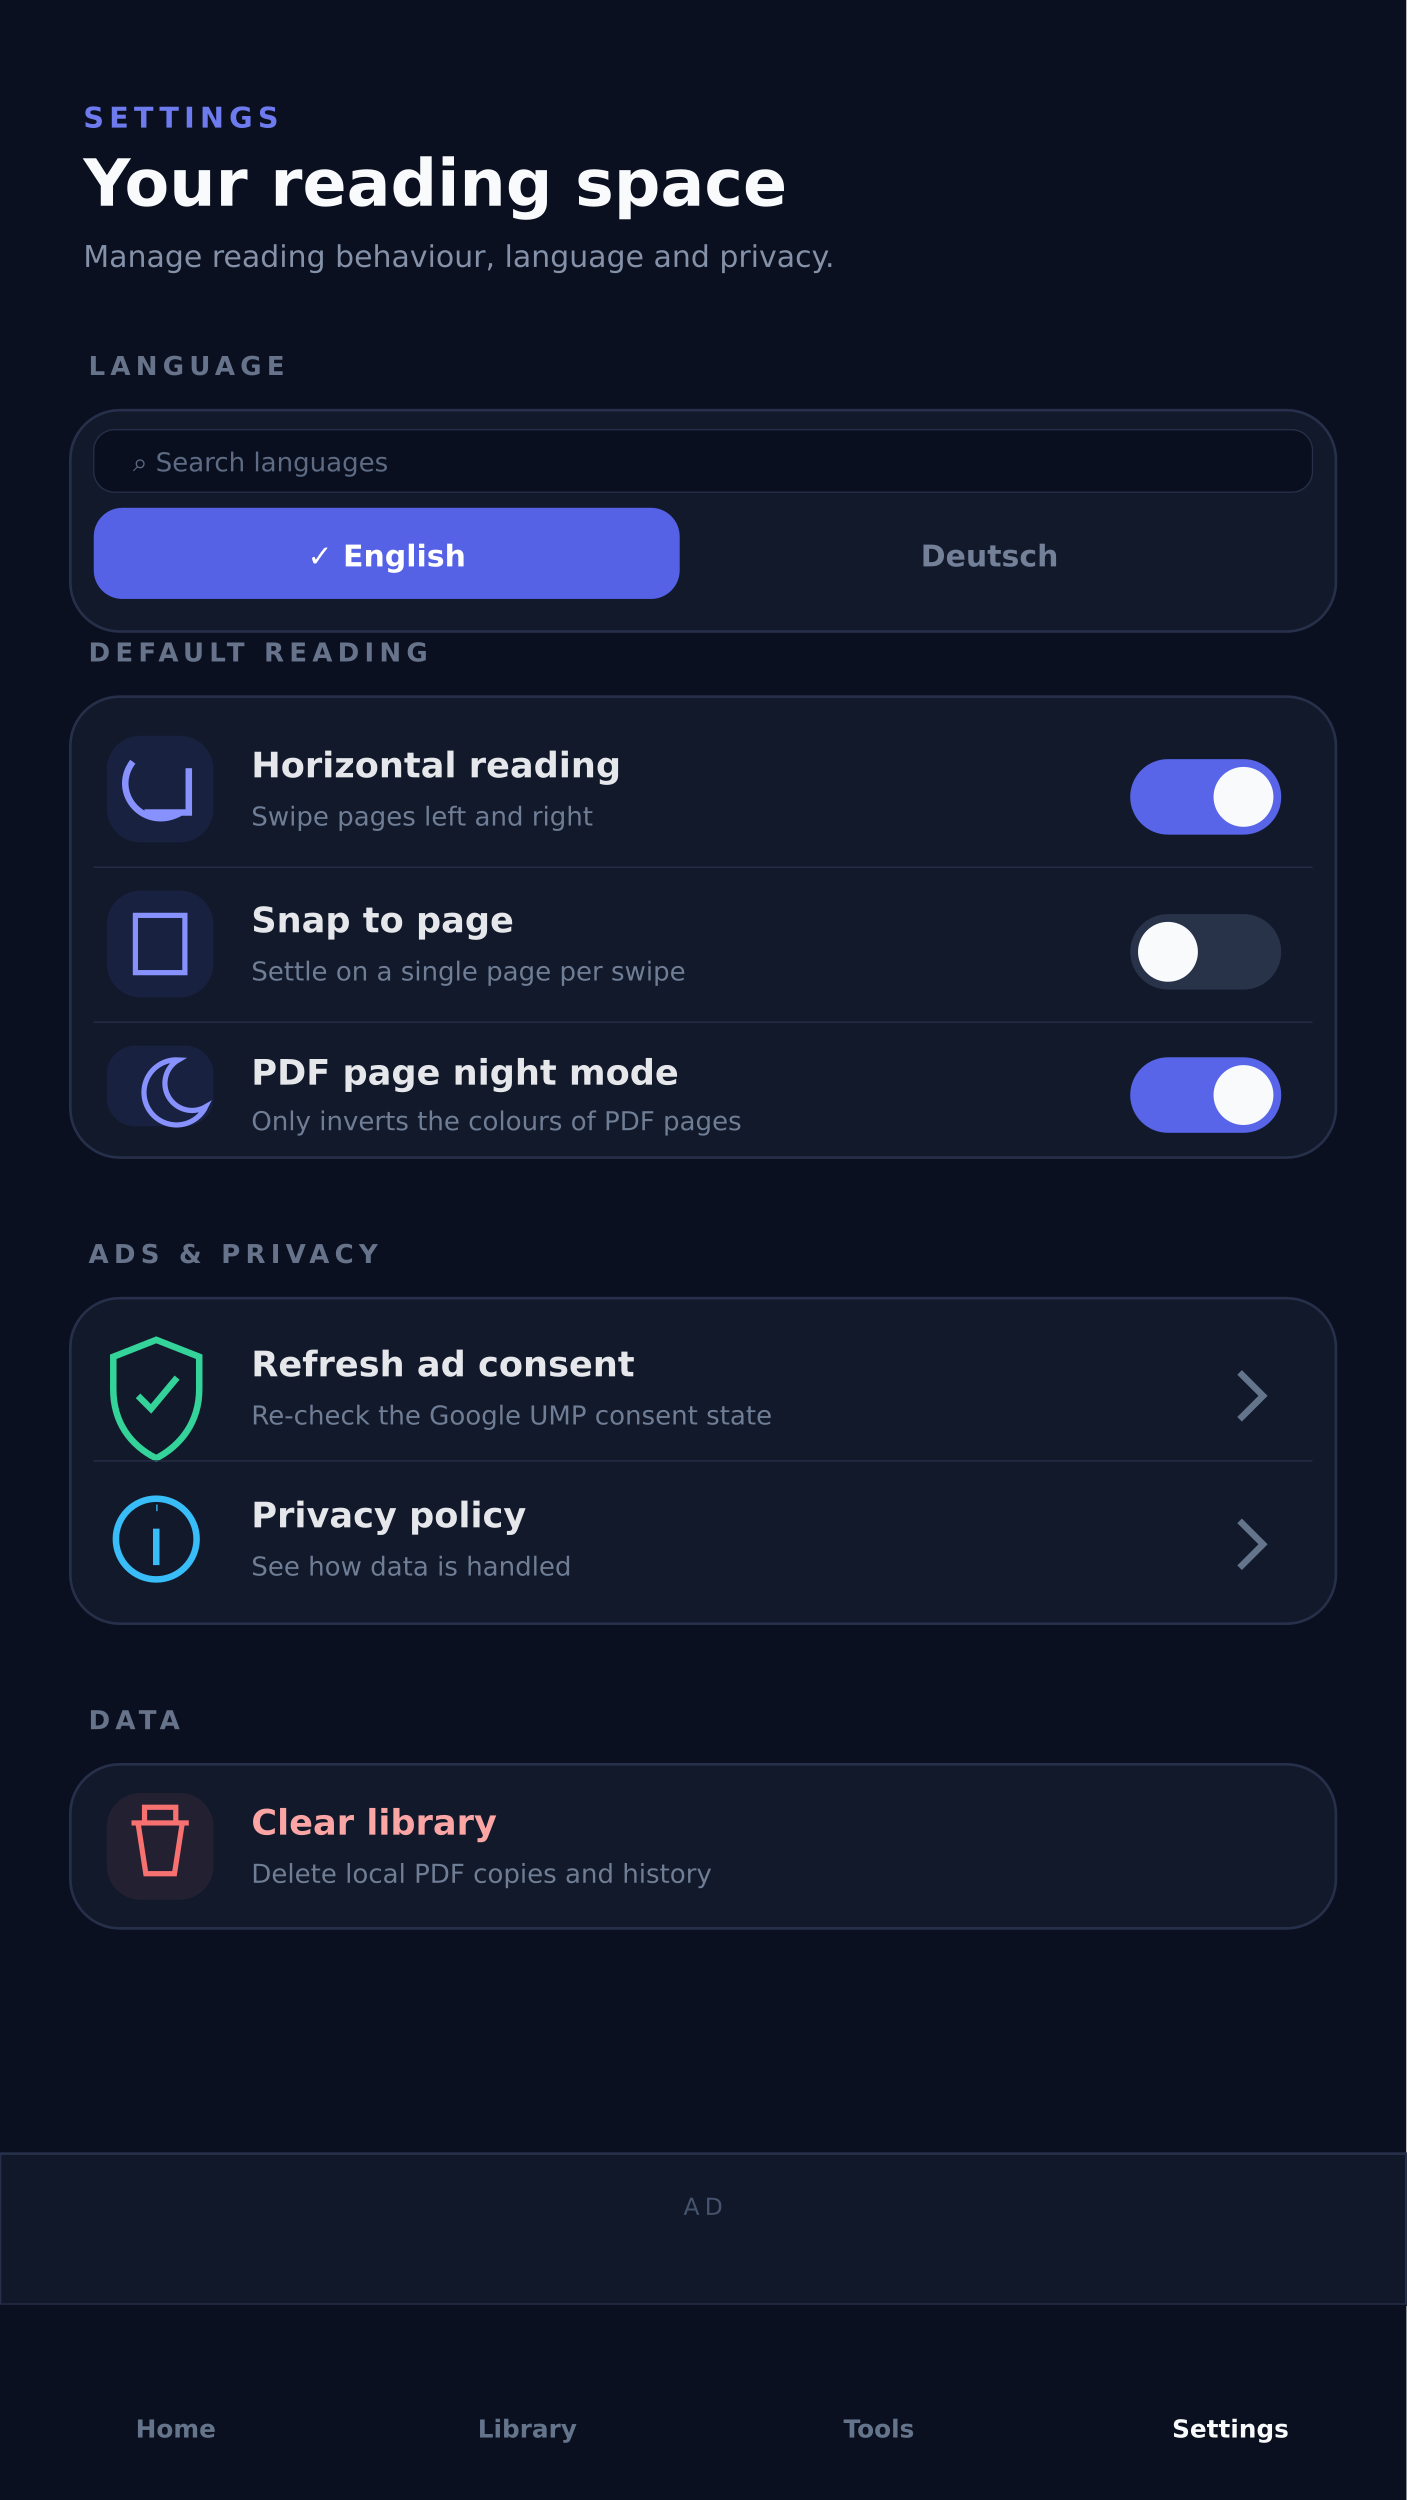
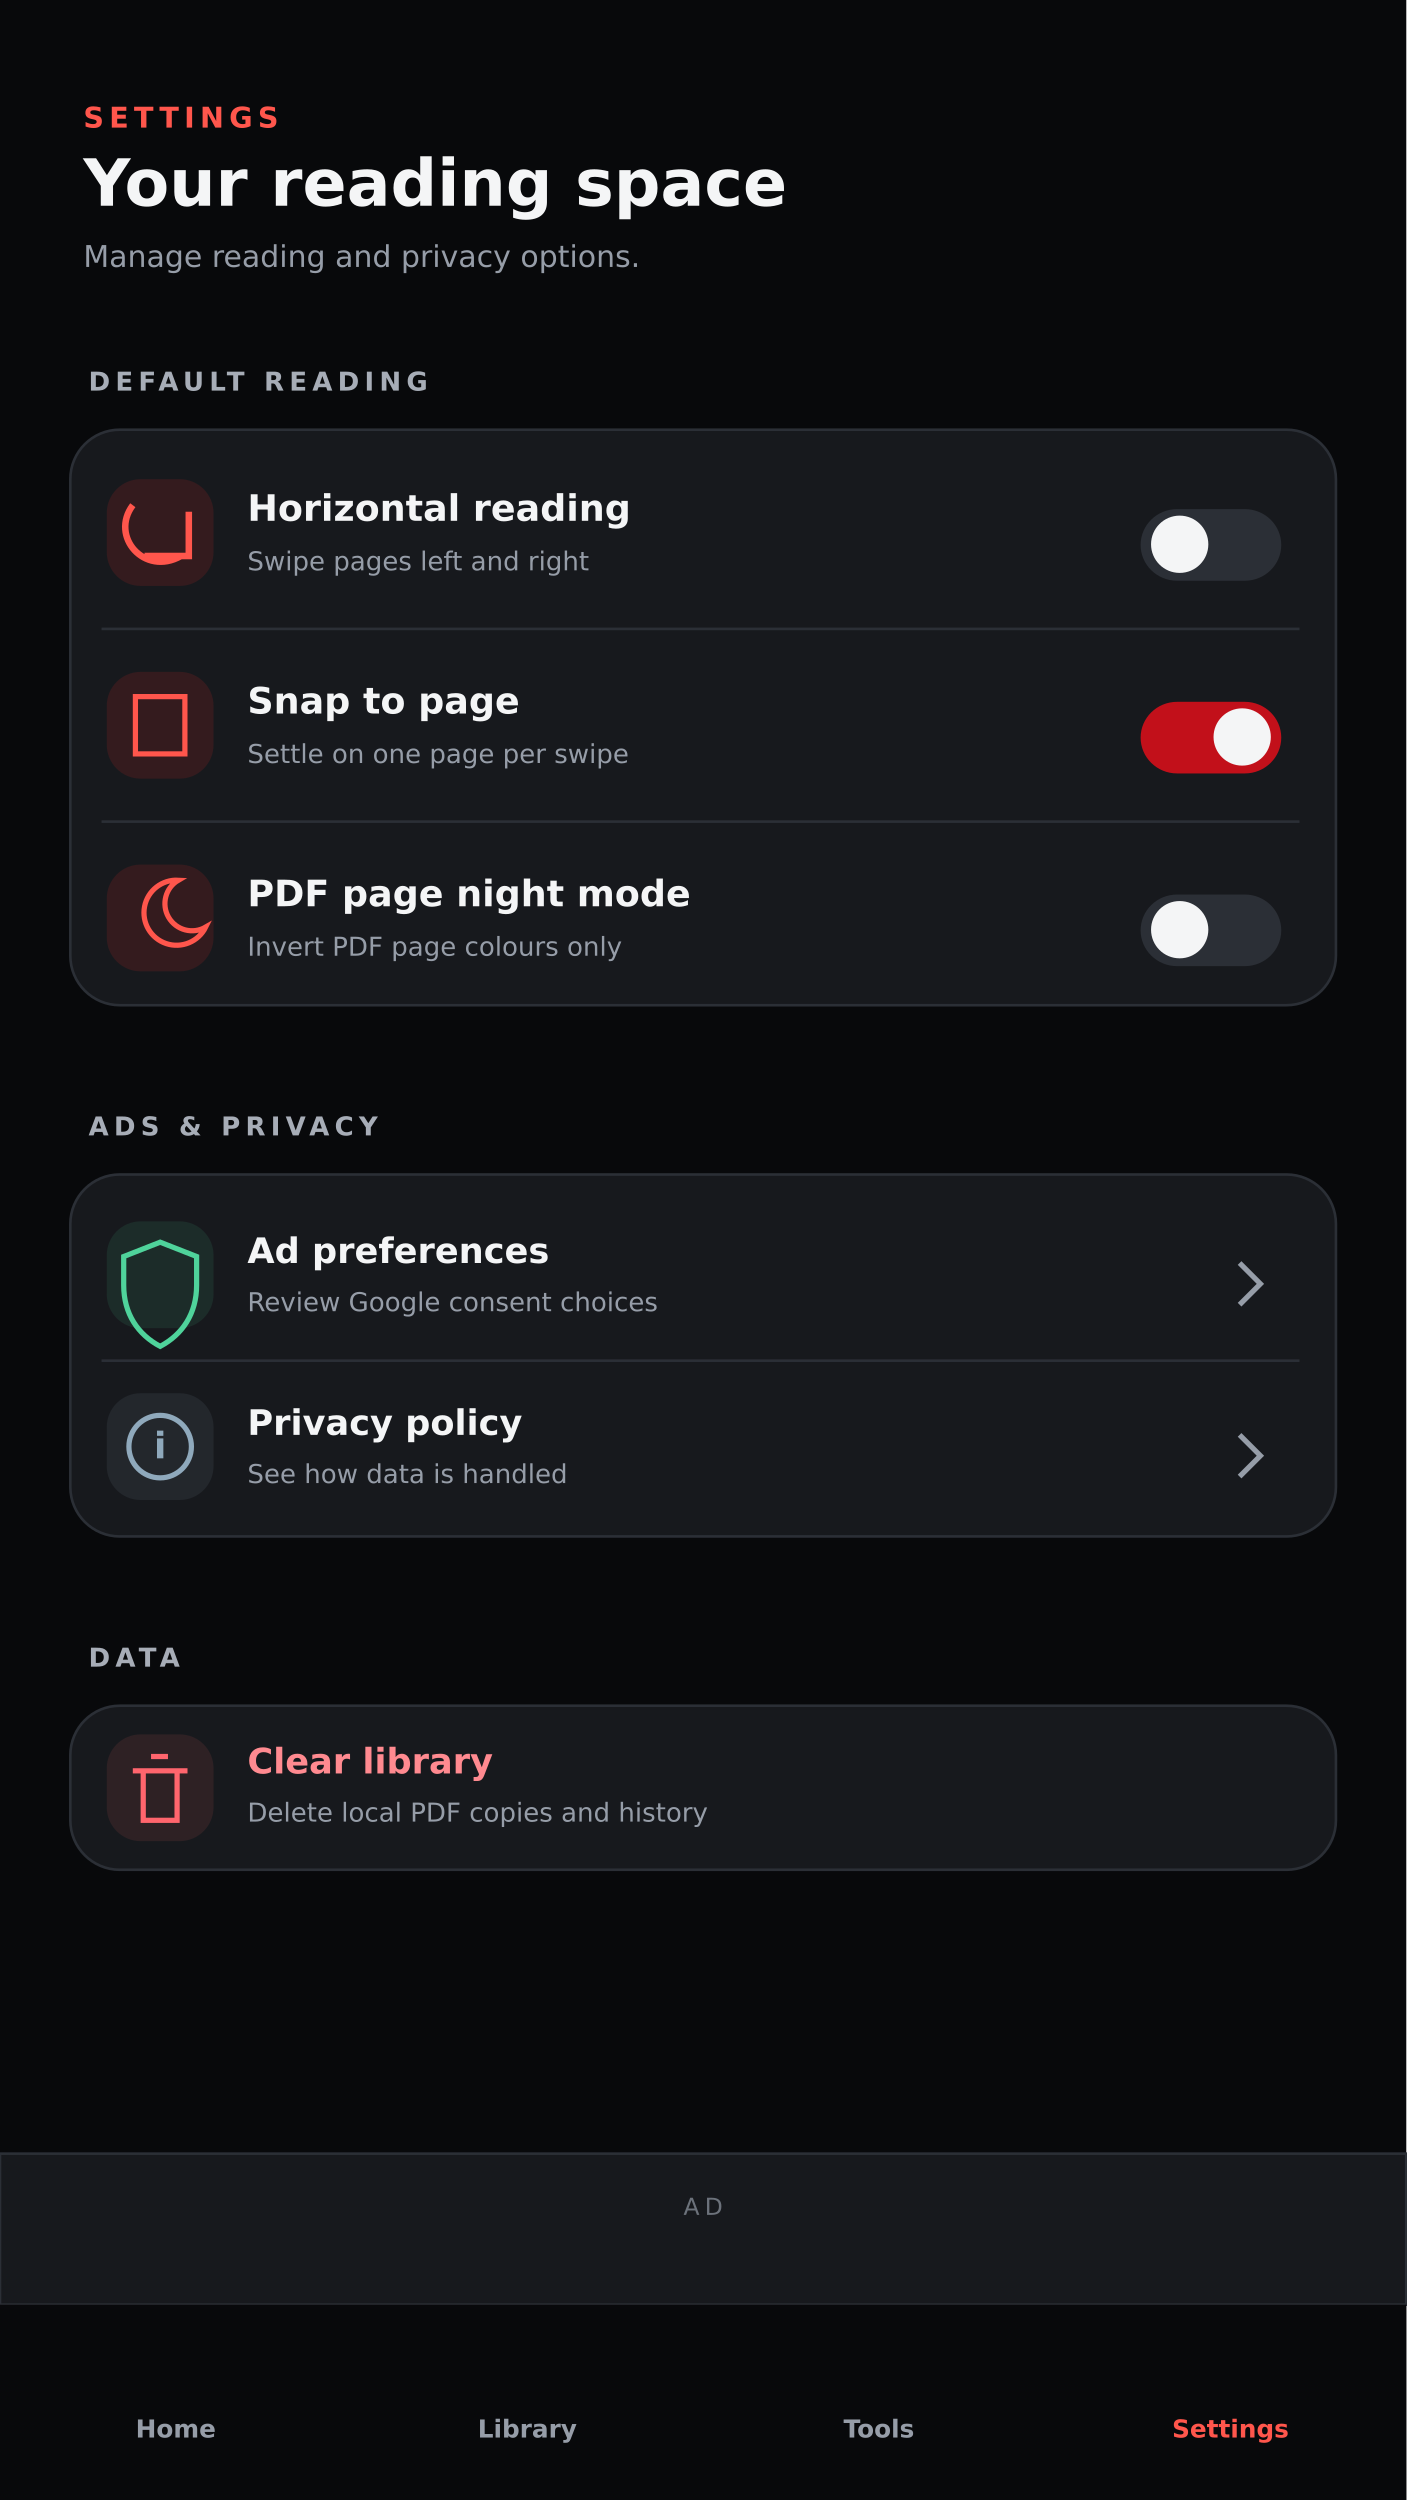
<svg xmlns="http://www.w3.org/2000/svg" width="1080" height="1920" viewBox="0 0 1080 1920">
-   <rect width="1080" height="1920" fill="#0B1020" />
+   <rect width="1080" height="1920" fill="#08090B" />
  <g font-family="DejaVu Sans, sans-serif">
-     <text x="64" y="98" fill="#6E7BEE" font-size="22" font-weight="900" letter-spacing="4">SETTINGS</text>
-     <text x="64" y="158" fill="#F8FAFC" font-size="50" font-weight="900">Your reading space</text>
-     <text x="64" y="205" fill="#8491A8" font-size="23">Manage reading behaviour, language and privacy.</text>
-     <text x="68" y="288" fill="#66738A" font-size="20" font-weight="900" letter-spacing="4">LANGUAGE</text>
-     <rect x="54" y="315" width="972" height="170" rx="38" fill="#11192B" stroke="#27304A" stroke-width="2" />
-     <rect x="72" y="330" width="936" height="48" rx="16" fill="#090F1E" stroke="#27304A" />
-     <text x="102" y="362" fill="#5D6B84" font-size="20">⌕  Search languages</text>
-     <rect x="72" y="390" width="450" height="70" rx="22" fill="#5662E6" />
-     <text x="297" y="435" fill="#fff" font-size="23" font-weight="800" text-anchor="middle">✓  English</text>
-     <text x="760" y="435" fill="#738098" font-size="23" font-weight="800" text-anchor="middle">Deutsch</text>
-     <text x="68" y="508" fill="#66738A" font-size="20" font-weight="900" letter-spacing="4">DEFAULT READING</text>
-     <rect x="54" y="535" width="972" height="354" rx="38" fill="#11192B" stroke="#27304A" stroke-width="2" />
-     <g>
-       <rect x="82" y="565" width="82" height="82" rx="26" fill="#5B67F1" fill-opacity=".1" />
-       <path d="M145 590v34h-34M139 624c-28 16-55-15-37-39" fill="none" stroke="#8792FF" stroke-width="5" />
-       <text x="193" y="597" fill="#E5E7EB" font-size="27" font-weight="800">Horizontal reading</text>
-       <text x="193" y="634" fill="#6F7D95" font-size="20">Swipe pages left and right</text>
-       <rect x="868" y="583" width="116" height="58" rx="29" fill="#5865E8" />
-       <circle cx="955" cy="612" r="23" fill="#F8FAFC" />
-       <line x1="72" y1="666" x2="1008" y2="666" stroke="#27304A" />
-       <rect x="82" y="684" width="82" height="82" rx="26" fill="#5B67F1" fill-opacity=".1" />
-       <rect x="104" y="703" width="38" height="44" fill="none" stroke="#8792FF" stroke-width="4" />
-       <text x="193" y="716" fill="#E5E7EB" font-size="27" font-weight="800">Snap to page</text>
-       <text x="193" y="753" fill="#6F7D95" font-size="20">Settle on a single page per swipe</text>
-       <rect x="868" y="702" width="116" height="58" rx="29" fill="#283249" />
-       <circle cx="897" cy="731" r="23" fill="#F8FAFC" />
-       <line x1="72" y1="785" x2="1008" y2="785" stroke="#27304A" />
-       <rect x="82" y="803" width="82" height="62" rx="22" fill="#5B67F1" fill-opacity=".1" />
-       <path d="M137 814a25 25 0 1 0 21 36 20 20 0 0 1-21-36z" fill="none" stroke="#8792FF" stroke-width="4" />
-       <text x="193" y="833" fill="#E5E7EB" font-size="27" font-weight="800">PDF page night mode</text>
-       <text x="193" y="868" fill="#6F7D95" font-size="20">Only inverts the colours of PDF pages</text>
-       <rect x="868" y="812" width="116" height="58" rx="29" fill="#5865E8" />
-       <circle cx="955" cy="841" r="23" fill="#F8FAFC" />
-     </g>
-     <text x="68" y="970" fill="#66738A" font-size="20" font-weight="900" letter-spacing="4">ADS &amp; PRIVACY</text>
-     <rect x="54" y="997" width="972" height="250" rx="38" fill="#11192B" stroke="#27304A" stroke-width="2" />
-     <path d="M120 1029l33 13v25c0 25-14 43-33 53-20-10-33-28-33-53v-25z" fill="none" stroke="#34D399" stroke-width="5" />
-     <path d="M106 1072l10 10 20-24" fill="none" stroke="#34D399" stroke-width="5" />
-     <text x="193" y="1057" fill="#E5E7EB" font-size="27" font-weight="800">Refresh ad consent</text>
-     <text x="193" y="1094" fill="#6F7D95" font-size="20">Re-check the Google UMP consent state</text>
-     <path d="M952 1054l18 18-18 18" fill="none" stroke="#64748B" stroke-width="5" />
-     <line x1="72" y1="1122" x2="1008" y2="1122" stroke="#27304A" />
-     <circle cx="120" cy="1182" r="31" fill="none" stroke="#38BDF8" stroke-width="5" />
-     <path d="M120 1174v28M120 1158h1" stroke="#38BDF8" stroke-width="5" />
-     <text x="193" y="1173" fill="#E5E7EB" font-size="27" font-weight="800">Privacy policy</text>
-     <text x="193" y="1210" fill="#6F7D95" font-size="20">See how data is handled</text>
-     <path d="M952 1168l18 18-18 18" fill="none" stroke="#64748B" stroke-width="5" />
-     <text x="68" y="1328" fill="#66738A" font-size="20" font-weight="900" letter-spacing="4">DATA</text>
-     <rect x="54" y="1355" width="972" height="126" rx="38" fill="#11192B" stroke="#27304A" stroke-width="2" />
-     <rect x="82" y="1377" width="82" height="82" rx="26" fill="#F87171" fill-opacity=".08" />
-     <path d="M101 1400h44M111 1400v-12h24v12M106 1400l6 39h22l6-39" fill="none" stroke="#F87171" stroke-width="4" />
-     <text x="193" y="1409" fill="#FCA5A5" font-size="27" font-weight="800">Clear library</text>
-     <text x="193" y="1446" fill="#6F7D95" font-size="20">Delete local PDF copies and history</text>
-     <rect x="0" y="1654" width="1080" height="116" fill="#10182A" stroke="#27304A" stroke-width="2" />
-     <text x="540" y="1701" fill="#46536D" font-size="18" text-anchor="middle" letter-spacing="4">AD</text>
-     <rect x="0" y="1770" width="1080" height="150" fill="#0B1020" />
+     <text x="64" y="98" fill="#FF564C" font-size="22" font-weight="900" letter-spacing="4">SETTINGS</text>
+     <text x="64" y="158" fill="#F4F5F6" font-size="50" font-weight="900">Your reading space</text>
+     <text x="64" y="205" fill="#969DA8" font-size="23">Manage reading and privacy options.</text>
+     <text x="68" y="300" fill="#A7ADB7" font-size="20" font-weight="900" letter-spacing="4">DEFAULT READING</text>
+     <rect x="54" y="330" width="972" height="442" rx="38" fill="#17191D" stroke="#2B2F36" stroke-width="2" />
+     <rect x="82" y="368" width="82" height="82" rx="26" fill="#E5252A" fill-opacity=".14" />
+     <path d="M145 393v34h-34M139 427c-28 16-55-15-37-39" fill="none" stroke="#FF564C" stroke-width="5" />
+     <text x="190" y="400" fill="#F4F5F6" font-size="28" font-weight="800">Horizontal reading</text>
+     <text x="190" y="438" fill="#969DA8" font-size="20">Swipe pages left and right</text>
+     <rect x="876" y="391" width="108" height="55" rx="28" fill="#2B2F36" />
+     <circle cx="906" cy="418" r="22" fill="#F4F5F6" />
+     <path d="M78 483h920" stroke="#2B2F36" stroke-width="2" />
+     <rect x="82" y="516" width="82" height="82" rx="26" fill="#E5252A" fill-opacity=".14" />
+     <rect x="104" y="535" width="38" height="44" fill="none" stroke="#FF564C" stroke-width="4" />
+     <text x="190" y="548" fill="#F4F5F6" font-size="28" font-weight="800">Snap to page</text>
+     <text x="190" y="586" fill="#969DA8" font-size="20">Settle on one page per swipe</text>
+     <rect x="876" y="539" width="108" height="55" rx="28" fill="#C2101A" />
+     <circle cx="954" cy="566" r="22" fill="#F4F5F6" />
+     <path d="M78 631h920" stroke="#2B2F36" stroke-width="2" />
+     <rect x="82" y="664" width="82" height="82" rx="26" fill="#E5252A" fill-opacity=".14" />
+     <path d="M137 676a25 25 0 1 0 21 36 20 20 0 0 1-21-36z" fill="none" stroke="#FF564C" stroke-width="4" />
+     <text x="190" y="696" fill="#F4F5F6" font-size="28" font-weight="800">PDF page night mode</text>
+     <text x="190" y="734" fill="#969DA8" font-size="20">Invert PDF page colours only</text>
+     <rect x="876" y="687" width="108" height="55" rx="28" fill="#2B2F36" />
+     <circle cx="906" cy="714" r="22" fill="#F4F5F6" />
+     <text x="68" y="872" fill="#A7ADB7" font-size="20" font-weight="900" letter-spacing="4">ADS &amp; PRIVACY</text>
+     <rect x="54" y="902" width="972" height="278" rx="38" fill="#17191D" stroke="#2B2F36" stroke-width="2" />
+     <rect x="82" y="938" width="82" height="82" rx="26" fill="#4FD39B" fill-opacity=".10" />
+     <path d="M123 954l28 11v22c0 22-11 38-28 47-17-9-28-25-28-47v-22z" fill="none" stroke="#4FD39B" stroke-width="4" />
+     <text x="190" y="970" fill="#F4F5F6" font-size="27" font-weight="800">Ad preferences</text>
+     <text x="190" y="1007" fill="#969DA8" font-size="20">Review Google consent choices</text>
+     <path d="M952 970l16 16-16 16" fill="none" stroke="#969DA8" stroke-width="4" />
+     <path d="M78 1045h920" stroke="#2B2F36" stroke-width="2" />
+     <rect x="82" y="1070" width="82" height="82" rx="26" fill="#8FA9BC" fill-opacity=".10" />
+     <circle cx="123" cy="1111" r="24" fill="none" stroke="#8FA9BC" stroke-width="4" />
+     <text x="123" y="1120" fill="#8FA9BC" font-size="28" text-anchor="middle" font-weight="900">i</text>
+     <text x="190" y="1102" fill="#F4F5F6" font-size="27" font-weight="800">Privacy policy</text>
+     <text x="190" y="1139" fill="#969DA8" font-size="20">See how data is handled</text>
+     <path d="M952 1102l16 16-16 16" fill="none" stroke="#969DA8" stroke-width="4" />
+     <text x="68" y="1280" fill="#A7ADB7" font-size="20" font-weight="900" letter-spacing="4">DATA</text>
+     <rect x="54" y="1310" width="972" height="126" rx="38" fill="#17191D" stroke="#2B2F36" stroke-width="2" />
+     <rect x="82" y="1332" width="82" height="82" rx="26" fill="#FF656D" fill-opacity=".10" />
+     <path d="M102 1360h42m-34 0v38h26v-38m-20-11h13" fill="none" stroke="#FF656D" stroke-width="4" />
+     <text x="190" y="1362" fill="#FF8A90" font-size="27" font-weight="800">Clear library</text>
+     <text x="190" y="1399" fill="#969DA8" font-size="20">Delete local PDF copies and history</text>
+     <rect x="0" y="1654" width="1080" height="116" fill="#17191D" stroke="#2B2F36" stroke-width="2" />
+     <text x="540" y="1701" fill="#6C727B" font-size="18" text-anchor="middle" letter-spacing="4">AD</text>
+     <rect x="0" y="1770" width="1080" height="150" fill="#08090B" />
    <g font-size="19" font-weight="700" text-anchor="middle">
-       <text x="135" y="1872" fill="#64748B">Home</text>
-       <text x="405" y="1872" fill="#64748B">Library</text>
-       <text x="675" y="1872" fill="#64748B">Tools</text>
-       <text x="945" y="1872" fill="#F8FAFC">Settings</text>
+       <text x="135" y="1872" fill="#969DA8">Home</text>
+       <text x="405" y="1872" fill="#969DA8">Library</text>
+       <text x="675" y="1872" fill="#969DA8">Tools</text>
+       <text x="945" y="1872" fill="#FF564C">Settings</text>
    </g>
  </g>
</svg>
